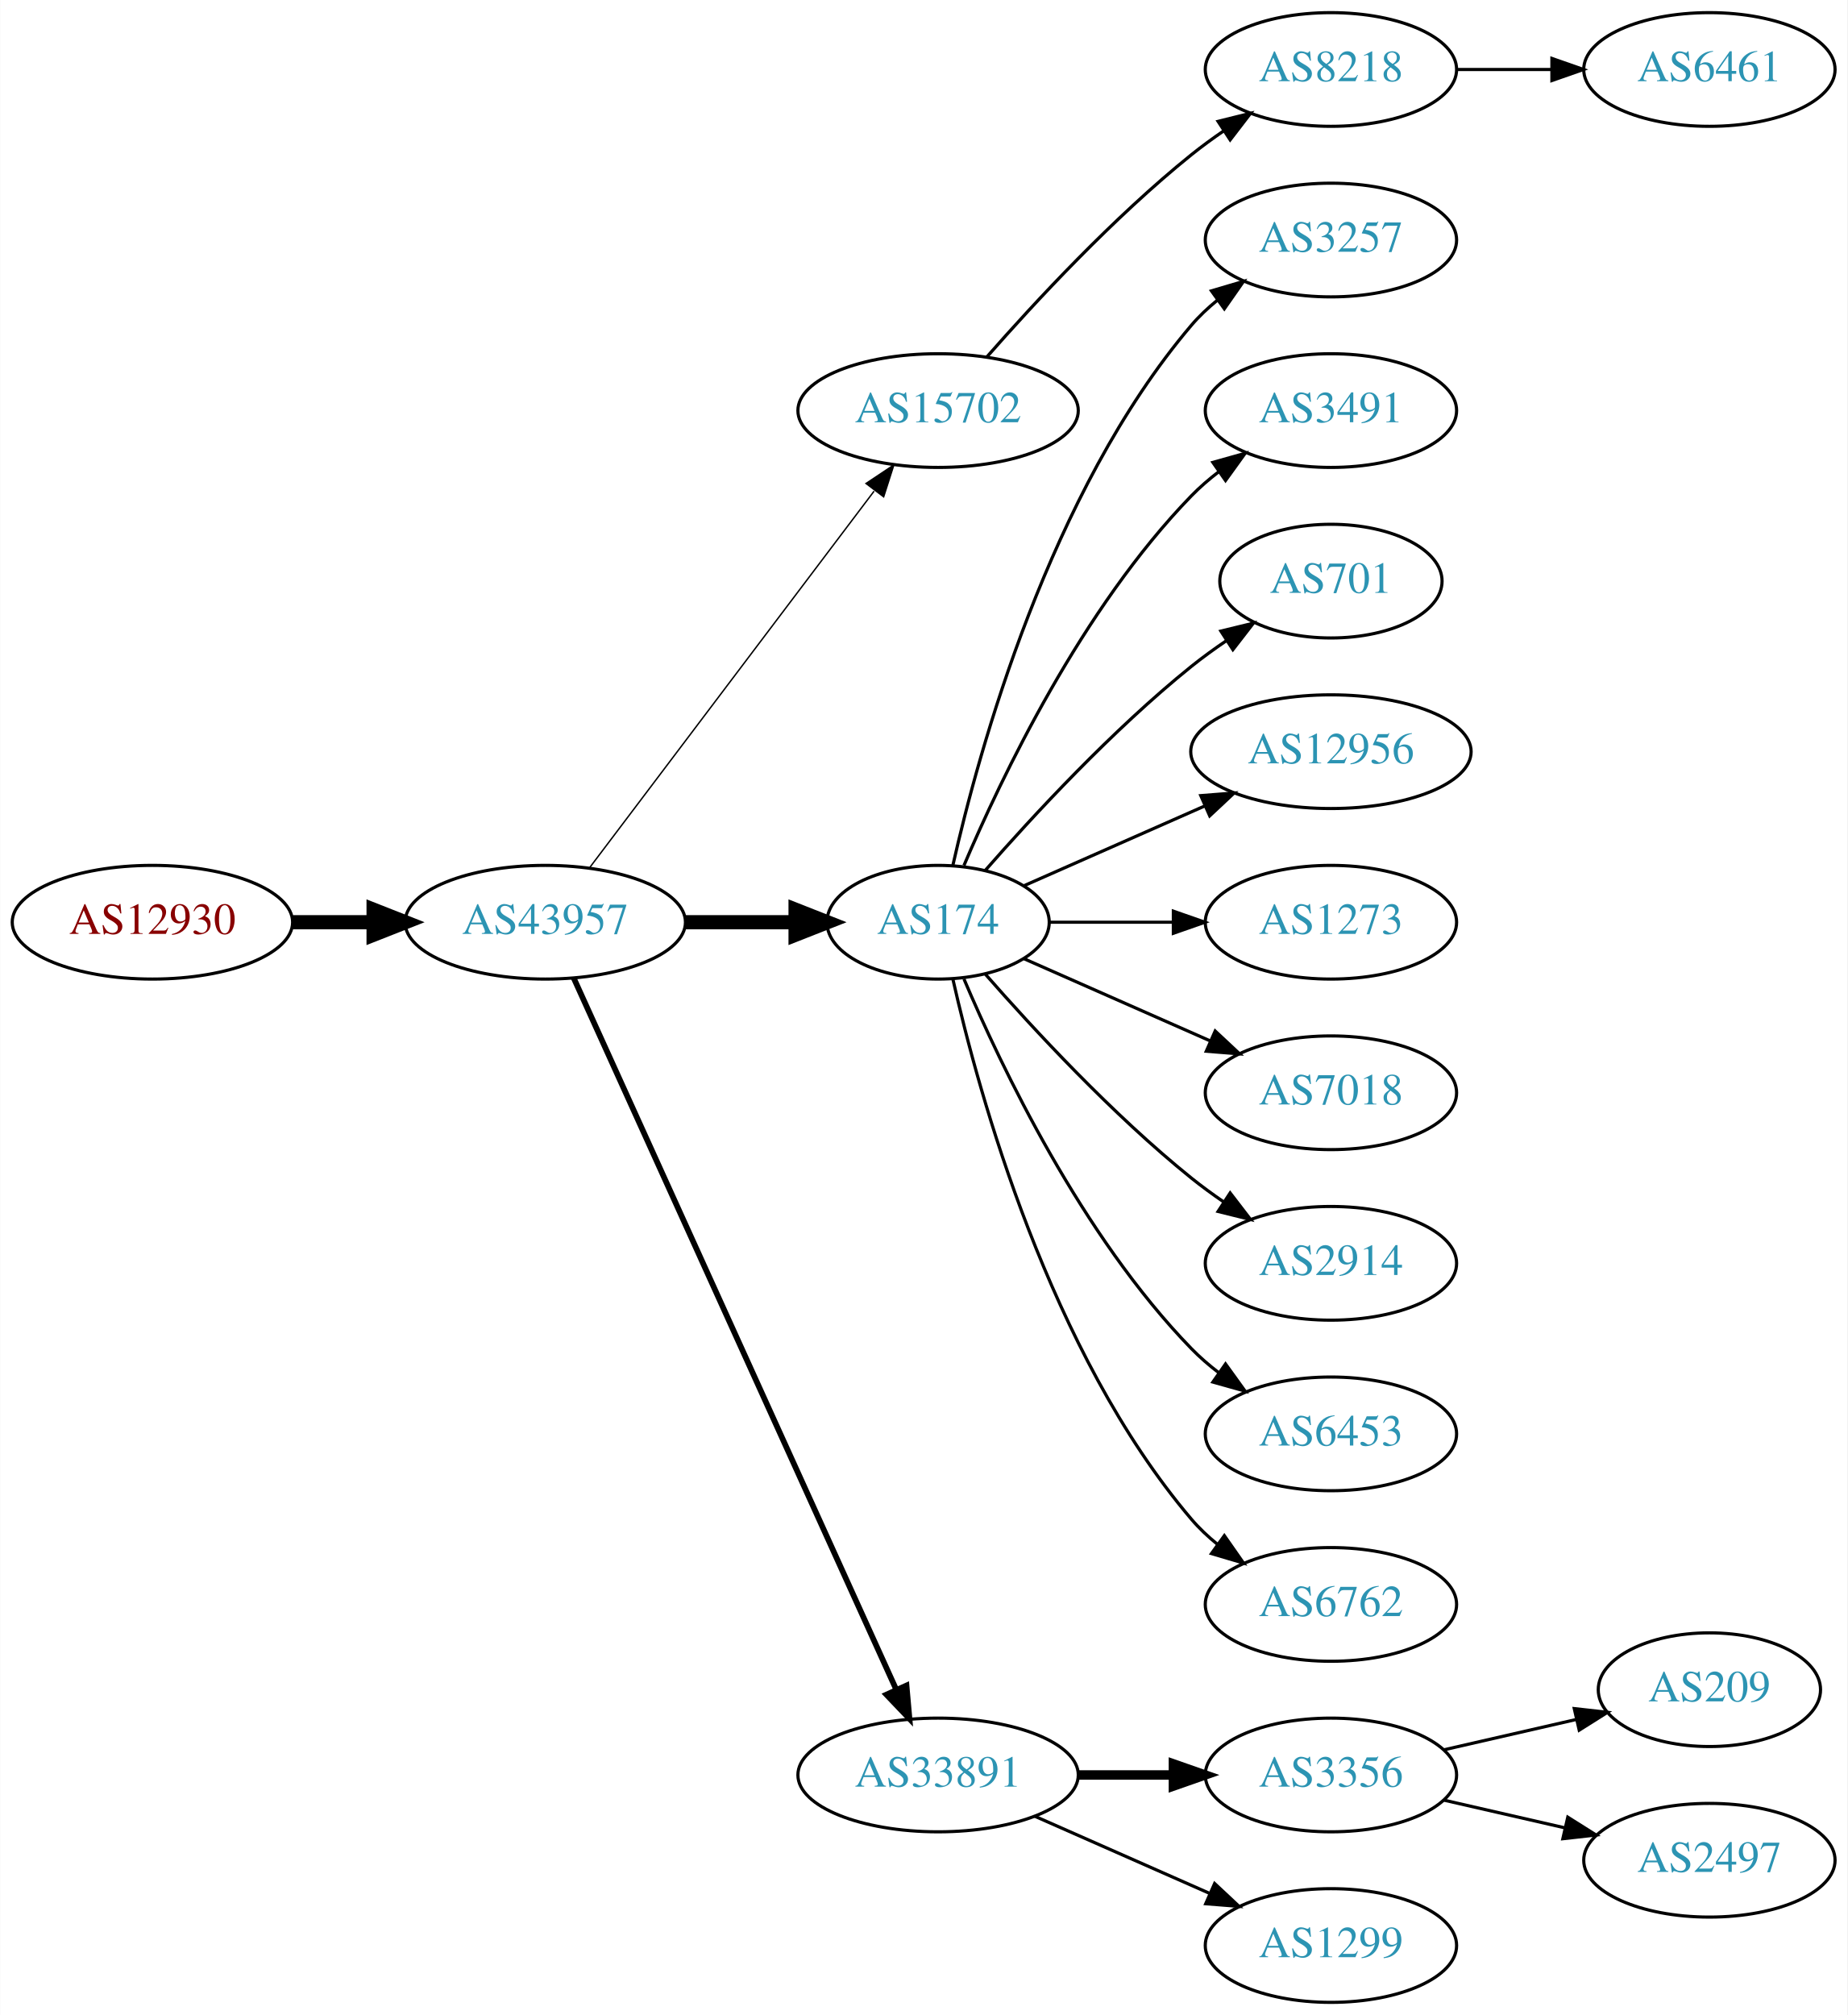
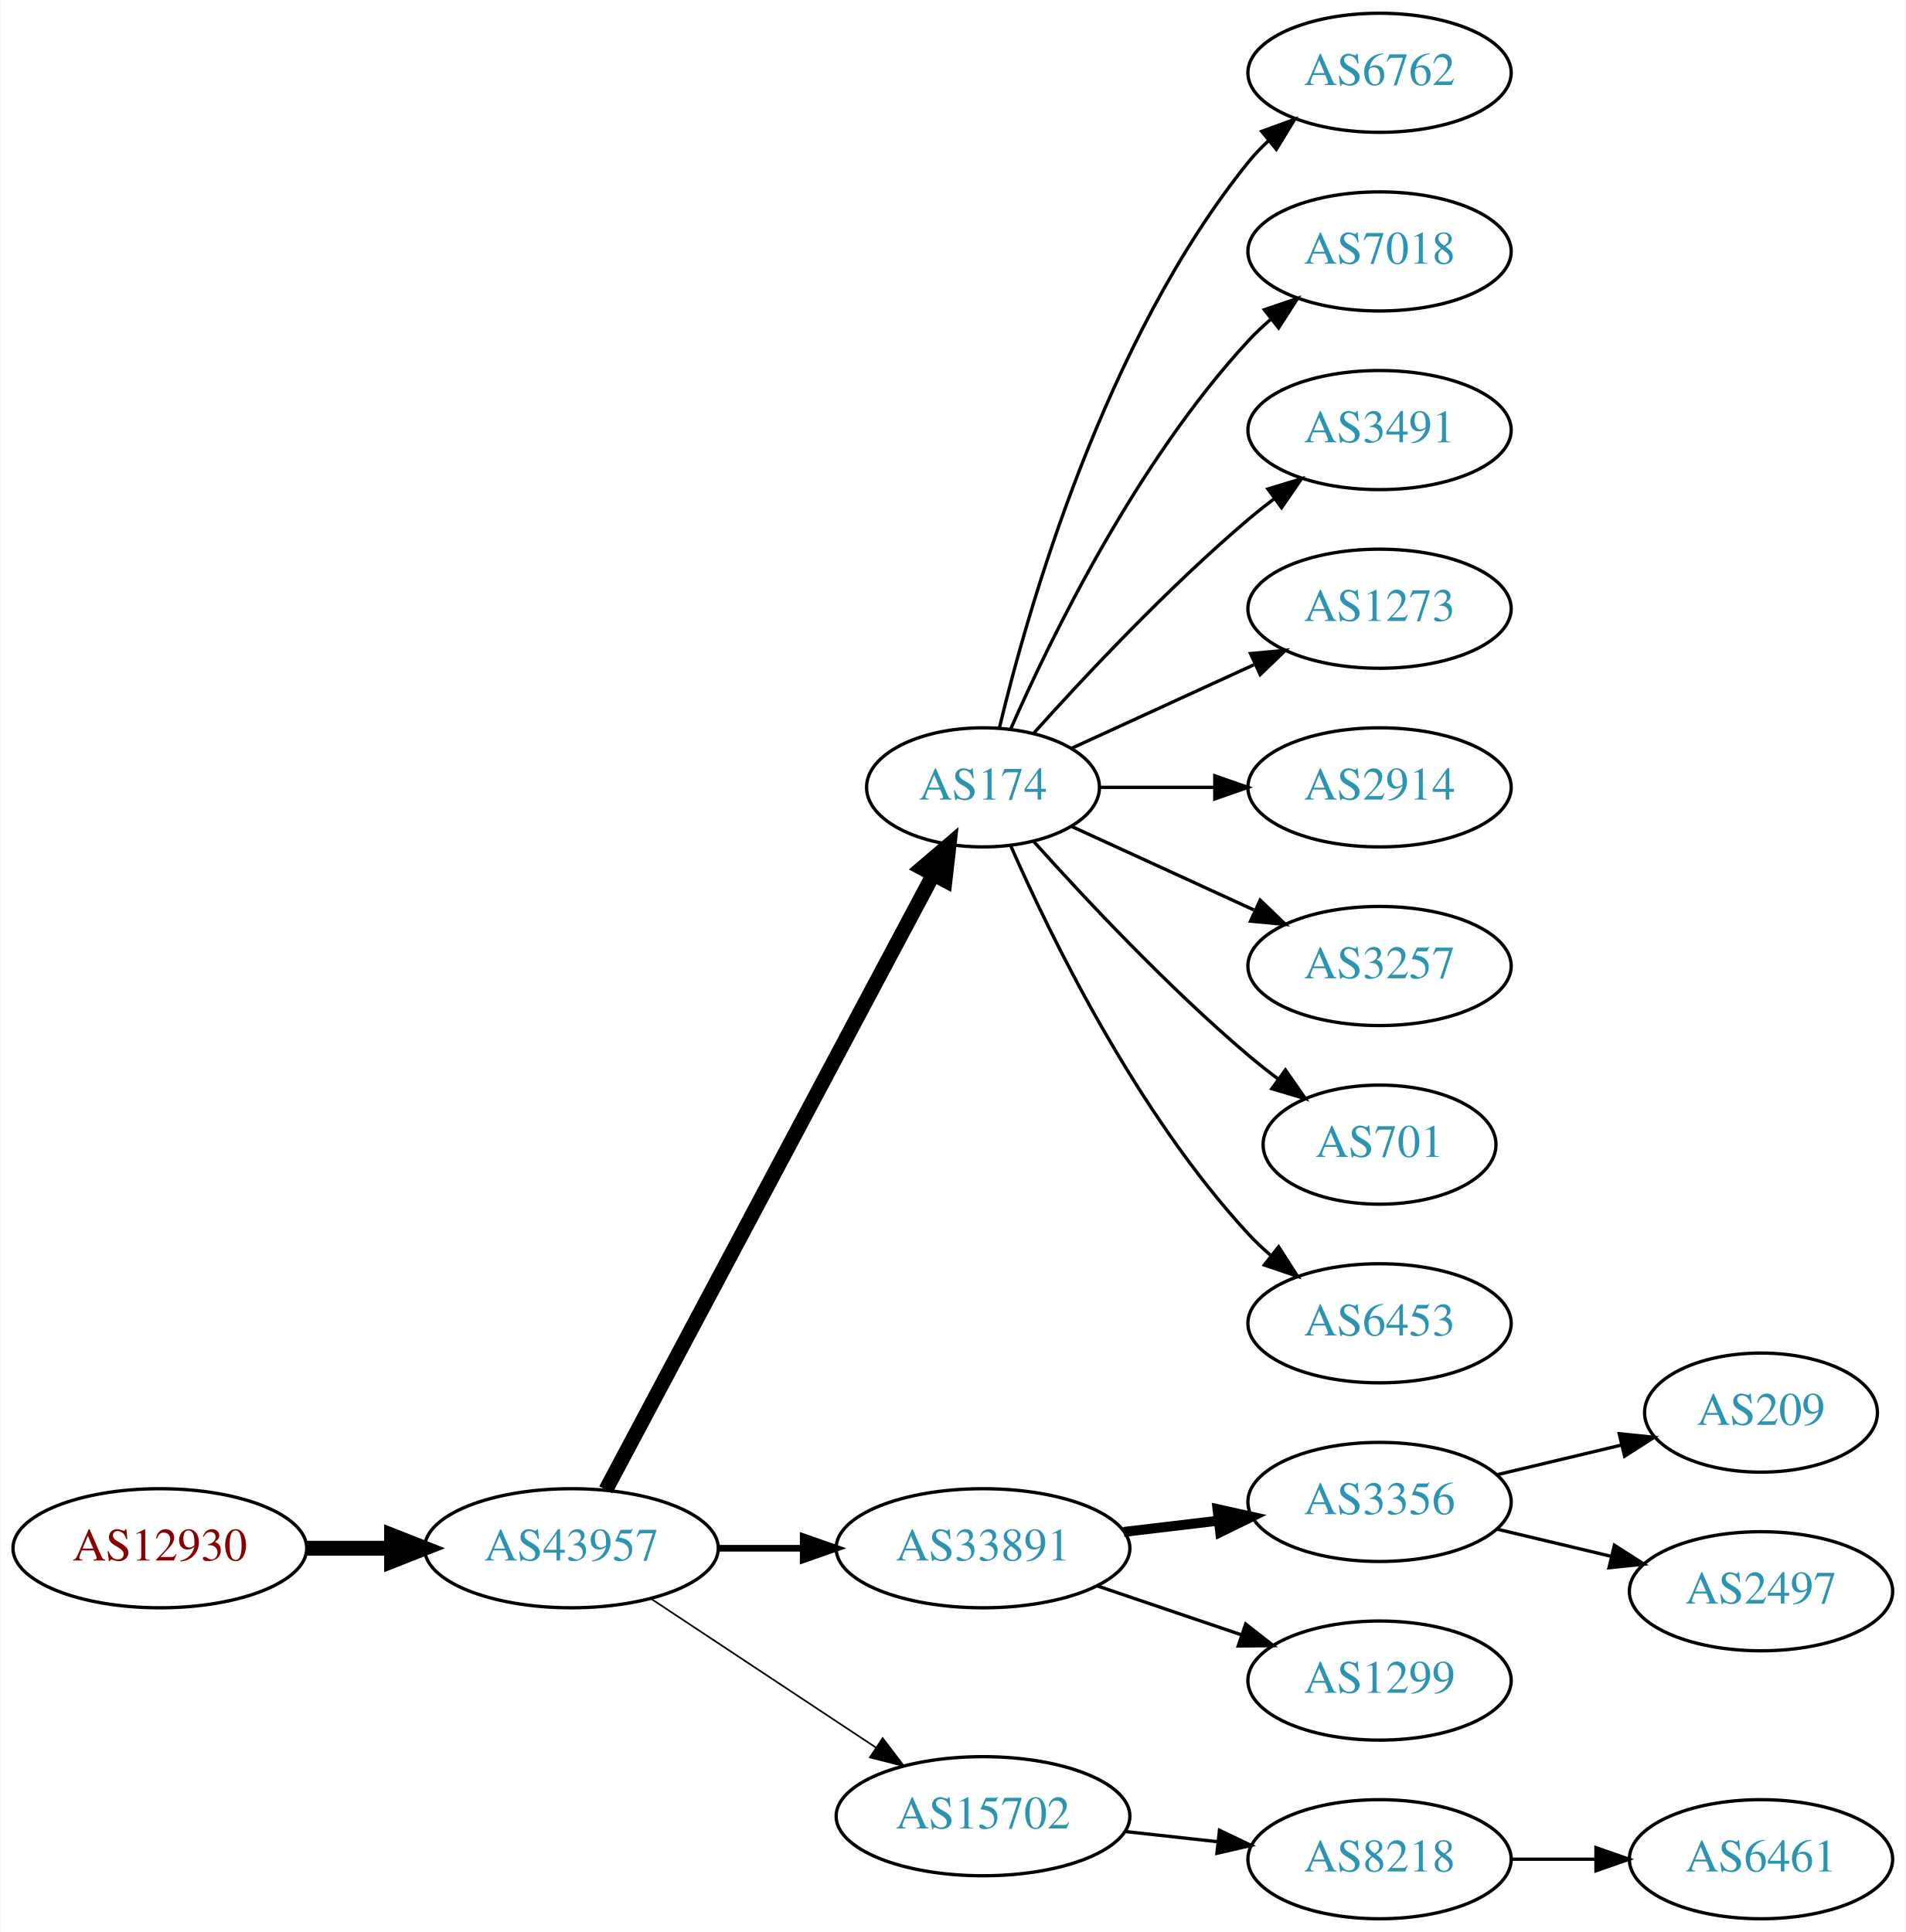
- <svg xmlns="http://www.w3.org/2000/svg" xmlns:xlink="http://www.w3.org/1999/xlink" width="585pt" height="638pt" viewBox="0.00 0.00 584.86 638.00">
-   <g id="graph0" class="graph" transform="scale(1 1) rotate(0) translate(4 634)">
-     <polygon fill="white" stroke="none" points="-4,4 -4,-634 580.862,-634 580.862,4 -4,4" />
+ <svg xmlns="http://www.w3.org/2000/svg" xmlns:xlink="http://www.w3.org/1999/xlink" width="576pt" height="584pt" viewBox="0.00 0.00 575.76 584.00">
+   <g id="graph0" class="graph" transform="scale(1 1) rotate(0) translate(4 580)">
+     <polygon fill="white" stroke="none" points="-4,4 -4,-580 571.762,-580 571.762,4 -4,4" />
    <g id="node1" class="node">
      <g id="a_node1">
        <a xlink:href="/asn/12930" xlink:title="AS12930 ~ card complete Service Bank AG [AT]">
-           <ellipse fill="#ffffff" stroke="black" cx="44.196" cy="-342" rx="44.393" ry="18" />
-           <text text-anchor="middle" x="44.196" y="-338.3" font-family="Times,serif" font-size="14.00" fill="#880000">AS12930</text>
+           <ellipse fill="#ffffff" stroke="black" cx="44.196" cy="-112" rx="44.393" ry="18" />
+           <text text-anchor="middle" x="44.196" y="-108.3" font-family="Times,serif" font-size="14.00" fill="#880000">AS12930</text>
        </a>
      </g>
    </g>
    <g id="node2" class="node">
      <g id="a_node2">
        <a xlink:href="/asn/43957" xlink:title="AS43957 ~ WNT Telecommunication GmbH [AT]">
-           <ellipse fill="#ffffff" stroke="black" cx="168.588" cy="-342" rx="44.393" ry="18" />
-           <text text-anchor="middle" x="168.588" y="-338.3" font-family="Times,serif" font-size="14.00" fill="#2c94b3">AS43957</text>
+           <ellipse fill="#ffffff" stroke="black" cx="168.588" cy="-112" rx="44.393" ry="18" />
+           <text text-anchor="middle" x="168.588" y="-108.3" font-family="Times,serif" font-size="14.00" fill="#2c94b3">AS43957</text>
        </a>
      </g>
    </g>
    <g id="edge1" class="edge">
-       <path fill="none" stroke="black" stroke-width="4.5" d="M88.692,-342C96.898,-342 105.569,-342 114.041,-342" />
-       <polygon fill="black" stroke="black" stroke-width="4.5" points="114.233,-345.938 124.233,-342 114.233,-338.063 114.233,-345.938" />
+       <path fill="none" stroke="black" stroke-width="4.5" d="M88.692,-112C96.898,-112 105.569,-112 114.041,-112" />
+       <polygon fill="black" stroke="black" stroke-width="4.5" points="114.233,-115.938 124.233,-112 114.233,-108.063 114.233,-115.938" />
    </g>
    <g id="node3" class="node">
      <g id="a_node3">
-         <a xlink:href="/asn/15702" xlink:title="AS15702 ~ Onstage Online GmbH [AT]">
-           <ellipse fill="#ffffff" stroke="black" cx="292.98" cy="-504" rx="44.393" ry="18" />
-           <text text-anchor="middle" x="292.98" y="-500.3" font-family="Times,serif" font-size="14.00" fill="#2c94b3">AS15702</text>
-         </a>
-       </g>
-     </g>
-     <g id="edge2" class="edge">
-       <path fill="none" stroke="black" stroke-width="0.45" d="M182.686,-359.337C204.311,-387.96 247.582,-445.233 272.705,-478.486" />
-       <polygon fill="black" stroke="black" stroke-width="0.45" points="270.156,-480.919 278.976,-486.788 275.741,-476.699 270.156,-480.919" />
-     </g>
-     <g id="node4" class="node">
-       <g id="a_node4">
        <a xlink:href="/asn/174" xlink:title="AS174 ~ Cogent Communications [US]">
          <ellipse fill="#ffffff" stroke="black" cx="292.98" cy="-342" rx="35.194" ry="18" />
          <text text-anchor="middle" x="292.98" y="-338.3" font-family="Times,serif" font-size="14.00" fill="#2c94b3">AS174</text>
        </a>
      </g>
    </g>
+     <g id="edge2" class="edge">
+       <path fill="none" stroke="black" stroke-width="4.5" d="M178.989,-129.666C200.355,-169.817 252.663,-268.115 277.903,-315.546" />
+       <polygon fill="black" stroke="black" stroke-width="4.5" points="274.541,-317.611 282.715,-324.589 281.493,-313.911 274.541,-317.611" />
+     </g>
+     <g id="node4" class="node">
+       <g id="a_node4">
+         <a xlink:href="/asn/33891" xlink:title="AS33891 ~ CORE-BACKBONE GMBH GLOBAL NETWORK [DE]">
+           <ellipse fill="#ffffff" stroke="black" cx="292.98" cy="-112" rx="44.393" ry="18" />
+           <text text-anchor="middle" x="292.98" y="-108.3" font-family="Times,serif" font-size="14.00" fill="#2c94b3">AS33891</text>
+         </a>
+       </g>
+     </g>
    <g id="edge3" class="edge">
-       <path fill="none" stroke="black" stroke-width="4.5" d="M213.084,-342C224.341,-342 236.473,-342 247.767,-342" />
-       <polygon fill="black" stroke="black" stroke-width="4.5" points="247.854,-345.938 257.854,-342 247.854,-338.063 247.854,-345.938" />
+       <path fill="none" stroke="black" stroke-width="2" d="M213.084,-112C221.29,-112 229.961,-112 238.434,-112" />
+       <polygon fill="black" stroke="black" stroke-width="2" points="238.625,-115.5 248.625,-112 238.625,-108.5 238.625,-115.5" />
    </g>
    <g id="node5" class="node">
      <g id="a_node5">
-         <a xlink:href="/asn/33891" xlink:title="AS33891 ~ CORE-BACKBONE GMBH GLOBAL NETWORK [DE]">
-           <ellipse fill="#ffffff" stroke="black" cx="292.98" cy="-72" rx="44.393" ry="18" />
-           <text text-anchor="middle" x="292.98" y="-68.3" font-family="Times,serif" font-size="14.00" fill="#2c94b3">AS33891</text>
+         <a xlink:href="/asn/15702" xlink:title="AS15702 ~ Onstage Online GmbH [AT]">
+           <ellipse fill="#ffffff" stroke="black" cx="292.98" cy="-31" rx="44.393" ry="18" />
+           <text text-anchor="middle" x="292.98" y="-27.3" font-family="Times,serif" font-size="14.00" fill="#2c94b3">AS15702</text>
        </a>
      </g>
    </g>
    <g id="edge4" class="edge">
-       <path fill="none" stroke="black" stroke-width="1.8" d="M177.619,-324.285C198.539,-278.133 254.822,-153.972 279.778,-98.918" />
-       <polygon fill="black" stroke="black" stroke-width="1.8" points="282.979,-100.334 283.92,-89.781 276.604,-97.444 282.979,-100.334" />
+       <path fill="none" stroke="black" stroke-width="0.5" d="M192.609,-96.764C211.841,-84.037 239.449,-65.766 260.686,-51.711" />
+       <polygon fill="black" stroke="black" stroke-width="0.5" points="262.655,-54.605 269.063,-46.167 258.792,-48.767 262.655,-54.605" />
    </g>
    <g id="node6" class="node">
      <g id="a_node6">
-         <a xlink:href="/asn/8218" xlink:title="AS8218 ~ legacy Neotelecoms [FR]">
-           <ellipse fill="#ffffff" stroke="black" cx="417.373" cy="-612" rx="39.794" ry="18" />
-           <text text-anchor="middle" x="417.373" y="-608.3" font-family="Times,serif" font-size="14.00" fill="#2c94b3">AS8218</text>
+         <a xlink:href="/asn/6762" xlink:title="AS6762 ~ TELECOM ITALIA SPARKLE S.p.A. [IT]">
+           <ellipse fill="#ffffff" stroke="black" cx="412.823" cy="-558" rx="39.794" ry="18" />
+           <text text-anchor="middle" x="412.823" y="-554.3" font-family="Times,serif" font-size="14.00" fill="#2c94b3">AS6762</text>
        </a>
      </g>
    </g>
    <g id="edge5" class="edge">
-       <path fill="none" stroke="black" d="M308.413,-520.983C323.544,-538.229 348.509,-565.148 373.176,-585 376.432,-587.62 379.957,-590.192 383.542,-592.646" />
-       <polygon fill="black" stroke="black" points="381.629,-595.577 391.914,-598.121 385.46,-589.719 381.629,-595.577" />
+       <path fill="none" stroke="black" d="M297.907,-359.882C306.465,-395.609 329.614,-477.008 373.176,-531 375.007,-533.269 377.077,-535.43 379.284,-537.468" />
+       <polygon fill="black" stroke="black" points="377.207,-540.291 387.166,-543.906 381.635,-534.869 377.207,-540.291" />
+     </g>
+     <g id="node7" class="node">
+       <g id="a_node7">
+         <a xlink:href="/asn/7018" xlink:title="AS7018 ~ AT&amp;T Services, Inc. [US]">
+           <ellipse fill="#ffffff" stroke="black" cx="412.823" cy="-504" rx="39.794" ry="18" />
+           <text text-anchor="middle" x="412.823" y="-500.3" font-family="Times,serif" font-size="14.00" fill="#2c94b3">AS7018</text>
+         </a>
+       </g>
+     </g>
+     <g id="edge6" class="edge">
+       <path fill="none" stroke="black" d="M301.396,-359.761C313.464,-387.183 339.436,-440.473 373.176,-477 375.207,-479.198 377.446,-481.319 379.792,-483.34" />
+       <polygon fill="black" stroke="black" points="378.004,-486.386 388.036,-489.794 382.319,-480.874 378.004,-486.386" />
    </g>
    <g id="node8" class="node">
      <g id="a_node8">
-         <a xlink:href="/asn/3257" xlink:title="AS3257 ~ GTT [DE]">
-           <ellipse fill="#ffffff" stroke="black" cx="417.373" cy="-558" rx="39.794" ry="18" />
-           <text text-anchor="middle" x="417.373" y="-554.3" font-family="Times,serif" font-size="14.00" fill="#2c94b3">AS3257</text>
+         <a xlink:href="/asn/3491" xlink:title="AS3491 ~ PCCW Global, Inc. [US]">
+           <ellipse fill="#ffffff" stroke="black" cx="412.823" cy="-450" rx="39.794" ry="18" />
+           <text text-anchor="middle" x="412.823" y="-446.3" font-family="Times,serif" font-size="14.00" fill="#2c94b3">AS3491</text>
        </a>
      </g>
    </g>
    <g id="edge7" class="edge">
-       <path fill="none" stroke="black" d="M297.674,-360.075C305.814,-396.148 328.247,-478.14 373.176,-531 375.611,-533.864 378.427,-536.521 381.432,-538.961" />
-       <polygon fill="black" stroke="black" points="379.531,-541.905 389.692,-544.906 383.62,-536.224 379.531,-541.905" />
+       <path fill="none" stroke="black" d="M308.342,-358.409C323.616,-375.432 348.875,-402.396 373.176,-423 375.674,-425.117 378.334,-427.232 381.045,-429.293" />
+       <polygon fill="black" stroke="black" points="379.082,-432.194 389.222,-435.266 383.212,-426.541 379.082,-432.194" />
    </g>
    <g id="node9" class="node">
      <g id="a_node9">
-         <a xlink:href="/asn/3491" xlink:title="AS3491 ~ PCCW Global, Inc. [US]">
-           <ellipse fill="#ffffff" stroke="black" cx="417.373" cy="-504" rx="39.794" ry="18" />
-           <text text-anchor="middle" x="417.373" y="-500.3" font-family="Times,serif" font-size="14.00" fill="#2c94b3">AS3491</text>
+         <a xlink:href="/asn/1273" xlink:title="AS1273 ~ Vodafone Group PLC [EU]">
+           <ellipse fill="#ffffff" stroke="black" cx="412.823" cy="-396" rx="39.794" ry="18" />
+           <text text-anchor="middle" x="412.823" y="-392.3" font-family="Times,serif" font-size="14.00" fill="#2c94b3">AS1273</text>
        </a>
      </g>
    </g>
    <g id="edge8" class="edge">
-       <path fill="none" stroke="black" d="M301.171,-359.975C312.938,-387.682 338.512,-441.348 373.176,-477 375.797,-479.695 378.737,-482.239 381.82,-484.608" />
-       <polygon fill="black" stroke="black" points="379.986,-487.597 390.189,-490.455 383.995,-481.859 379.986,-487.597" />
+       <path fill="none" stroke="black" d="M319.841,-353.851C335.962,-361.238 356.964,-370.862 374.83,-379.048" />
+       <polygon fill="black" stroke="black" points="373.832,-382.441 384.381,-383.425 376.748,-376.077 373.832,-382.441" />
    </g>
    <g id="node10" class="node">
      <g id="a_node10">
-         <a xlink:href="/asn/701" xlink:title="AS701 ~ UUNET [US]">
-           <ellipse fill="#ffffff" stroke="black" cx="417.373" cy="-450" rx="35.194" ry="18" />
-           <text text-anchor="middle" x="417.373" y="-446.3" font-family="Times,serif" font-size="14.00" fill="#2c94b3">AS701</text>
+         <a xlink:href="/asn/2914" xlink:title="AS2914 ~ NTT America, Inc. [US]">
+           <ellipse fill="#ffffff" stroke="black" cx="412.823" cy="-342" rx="39.794" ry="18" />
+           <text text-anchor="middle" x="412.823" y="-338.3" font-family="Times,serif" font-size="14.00" fill="#2c94b3">AS2914</text>
        </a>
      </g>
    </g>
    <g id="edge9" class="edge">
-       <path fill="none" stroke="black" d="M307.854,-358.345C322.924,-375.559 348.202,-402.901 373.176,-423 376.682,-425.821 380.5,-428.587 384.368,-431.208" />
-       <polygon fill="black" stroke="black" points="382.518,-434.18 392.813,-436.682 386.325,-428.306 382.518,-434.18" />
+       <path fill="none" stroke="black" d="M328.382,-342C339.206,-342 351.374,-342 363.001,-342" />
+       <polygon fill="black" stroke="black" points="363.032,-345.5 373.032,-342 363.032,-338.5 363.032,-345.5" />
    </g>
    <g id="node11" class="node">
      <g id="a_node11">
-         <a xlink:href="/asn/12956" xlink:title="AS12956 ~ TELXIUS [ES]">
-           <ellipse fill="#ffffff" stroke="black" cx="417.373" cy="-396" rx="44.393" ry="18" />
-           <text text-anchor="middle" x="417.373" y="-392.3" font-family="Times,serif" font-size="14.00" fill="#2c94b3">AS12956</text>
+         <a xlink:href="/asn/3257" xlink:title="AS3257 ~ GTT [DE]">
+           <ellipse fill="#ffffff" stroke="black" cx="412.823" cy="-288" rx="39.794" ry="18" />
+           <text text-anchor="middle" x="412.823" y="-284.3" font-family="Times,serif" font-size="14.00" fill="#2c94b3">AS3257</text>
        </a>
      </g>
    </g>
    <g id="edge10" class="edge">
-       <path fill="none" stroke="black" d="M320.237,-353.584C336.941,-360.954 358.869,-370.629 377.564,-378.877" />
-       <polygon fill="black" stroke="black" points="376.16,-382.083 386.722,-382.918 378.985,-375.679 376.16,-382.083" />
+       <path fill="none" stroke="black" d="M319.841,-330.149C335.962,-322.762 356.964,-313.138 374.83,-304.952" />
+       <polygon fill="black" stroke="black" points="376.748,-307.923 384.381,-300.575 373.832,-301.559 376.748,-307.923" />
    </g>
    <g id="node12" class="node">
      <g id="a_node12">
-         <a xlink:href="/asn/1273" xlink:title="AS1273 ~ Vodafone Group PLC [EU]">
-           <ellipse fill="#ffffff" stroke="black" cx="417.373" cy="-342" rx="39.794" ry="18" />
-           <text text-anchor="middle" x="417.373" y="-338.3" font-family="Times,serif" font-size="14.00" fill="#2c94b3">AS1273</text>
+         <a xlink:href="/asn/701" xlink:title="AS701 ~ UUNET [US]">
+           <ellipse fill="#ffffff" stroke="black" cx="412.823" cy="-234" rx="35.194" ry="18" />
+           <text text-anchor="middle" x="412.823" y="-230.3" font-family="Times,serif" font-size="14.00" fill="#2c94b3">AS701</text>
        </a>
      </g>
    </g>
    <g id="edge11" class="edge">
-       <path fill="none" stroke="black" d="M328.399,-342C340.45,-342 354.226,-342 367.244,-342" />
-       <polygon fill="black" stroke="black" points="367.474,-345.5 377.473,-342 367.473,-338.5 367.474,-345.5" />
+       <path fill="none" stroke="black" d="M308.342,-325.591C323.616,-308.568 348.875,-281.604 373.176,-261 376.029,-258.582 379.094,-256.167 382.205,-253.831" />
+       <polygon fill="black" stroke="black" points="384.378,-256.578 390.433,-247.884 380.278,-250.905 384.378,-256.578" />
    </g>
    <g id="node13" class="node">
      <g id="a_node13">
-         <a xlink:href="/asn/7018" xlink:title="AS7018 ~ AT&amp;T Services, Inc. [US]">
-           <ellipse fill="#ffffff" stroke="black" cx="417.373" cy="-288" rx="39.794" ry="18" />
-           <text text-anchor="middle" x="417.373" y="-284.3" font-family="Times,serif" font-size="14.00" fill="#2c94b3">AS7018</text>
+         <a xlink:href="/asn/6453" xlink:title="AS6453 ~ TATA COMMUNICATIONS (AMERICA) INC [US]">
+           <ellipse fill="#ffffff" stroke="black" cx="412.823" cy="-180" rx="39.794" ry="18" />
+           <text text-anchor="middle" x="412.823" y="-176.3" font-family="Times,serif" font-size="14.00" fill="#2c94b3">AS6453</text>
        </a>
      </g>
    </g>
    <g id="edge12" class="edge">
-       <path fill="none" stroke="black" d="M320.237,-330.416C337.422,-322.833 360.135,-312.812 379.17,-304.414" />
-       <polygon fill="black" stroke="black" points="380.721,-307.555 388.458,-300.316 377.896,-301.151 380.721,-307.555" />
+       <path fill="none" stroke="black" d="M301.396,-324.239C313.464,-296.817 339.436,-243.527 373.176,-207 375.207,-204.802 377.446,-202.681 379.792,-200.66" />
+       <polygon fill="black" stroke="black" points="382.319,-203.126 388.036,-194.206 378.004,-197.614 382.319,-203.126" />
    </g>
    <g id="node14" class="node">
      <g id="a_node14">
-         <a xlink:href="/asn/2914" xlink:title="AS2914 ~ NTT America, Inc. [US]">
-           <ellipse fill="#ffffff" stroke="black" cx="417.373" cy="-234" rx="39.794" ry="18" />
-           <text text-anchor="middle" x="417.373" y="-230.3" font-family="Times,serif" font-size="14.00" fill="#2c94b3">AS2914</text>
+         <a xlink:href="/asn/3356" xlink:title="AS3356 ~ Level 3 Parent, LLC [US]">
+           <ellipse fill="#ffffff" stroke="black" cx="412.823" cy="-126" rx="39.794" ry="18" />
+           <text text-anchor="middle" x="412.823" y="-122.3" font-family="Times,serif" font-size="14.00" fill="#2c94b3">AS3356</text>
        </a>
      </g>
    </g>
    <g id="edge13" class="edge">
-       <path fill="none" stroke="black" d="M307.854,-325.655C322.924,-308.441 348.202,-281.099 373.176,-261 376.432,-258.38 379.957,-255.808 383.542,-253.354" />
-       <polygon fill="black" stroke="black" points="385.46,-256.281 391.914,-247.879 381.629,-250.423 385.46,-256.281" />
+       <path fill="none" stroke="black" stroke-width="3" d="M335.527,-116.936C344.773,-118.034 354.646,-119.207 364.118,-120.332" />
+       <polygon fill="black" stroke="black" stroke-width="3" points="363.846,-123.825 374.189,-121.529 364.672,-116.874 363.846,-123.825" />
    </g>
    <g id="node15" class="node">
      <g id="a_node15">
-         <a xlink:href="/asn/6453" xlink:title="AS6453 ~ TATA COMMUNICATIONS (AMERICA) INC [US]">
-           <ellipse fill="#ffffff" stroke="black" cx="417.373" cy="-180" rx="39.794" ry="18" />
-           <text text-anchor="middle" x="417.373" y="-176.3" font-family="Times,serif" font-size="14.00" fill="#2c94b3">AS6453</text>
+         <a xlink:href="/asn/1299" xlink:title="AS1299 ~ Telia Carrier [EU]">
+           <ellipse fill="#ffffff" stroke="black" cx="412.823" cy="-72" rx="39.794" ry="18" />
+           <text text-anchor="middle" x="412.823" y="-68.3" font-family="Times,serif" font-size="14.00" fill="#2c94b3">AS1299</text>
        </a>
      </g>
    </g>
    <g id="edge14" class="edge">
-       <path fill="none" stroke="black" d="M301.171,-324.025C312.938,-296.318 338.512,-242.652 373.176,-207 375.797,-204.305 378.737,-201.761 381.82,-199.392" />
-       <polygon fill="black" stroke="black" points="383.995,-202.141 390.189,-193.545 379.986,-196.403 383.995,-202.141" />
+       <path fill="none" stroke="black" d="M327.434,-100.645C341.035,-96.028 356.877,-90.651 371.138,-85.81" />
+       <polygon fill="black" stroke="black" points="372.368,-89.089 380.712,-82.56 370.118,-82.46 372.368,-89.089" />
+     </g>
+     <g id="node18" class="node">
+       <g id="a_node18">
+         <a xlink:href="/asn/8218" xlink:title="AS8218 ~ legacy Neotelecoms [FR]">
+           <ellipse fill="#ffffff" stroke="black" cx="412.823" cy="-18" rx="39.794" ry="18" />
+           <text text-anchor="middle" x="412.823" y="-14.3" font-family="Times,serif" font-size="14.00" fill="#2c94b3">AS8218</text>
+         </a>
+       </g>
+     </g>
+     <g id="edge17" class="edge">
+       <path fill="none" stroke="black" d="M335.859,-26.38C344.895,-25.383 354.517,-24.322 363.768,-23.301" />
+       <polygon fill="black" stroke="black" points="364.449,-26.747 374.005,-22.172 363.681,-19.79 364.449,-26.747" />
    </g>
    <g id="node16" class="node">
      <g id="a_node16">
-         <a xlink:href="/asn/6762" xlink:title="AS6762 ~ TELECOM ITALIA SPARKLE S.p.A. [IT]">
-           <ellipse fill="#ffffff" stroke="black" cx="417.373" cy="-126" rx="39.794" ry="18" />
-           <text text-anchor="middle" x="417.373" y="-122.3" font-family="Times,serif" font-size="14.00" fill="#2c94b3">AS6762</text>
+         <a xlink:href="/asn/209" xlink:title="AS209 ~ CenturyLink Communications, LLC [US]">
+           <ellipse fill="#ffffff" stroke="black" cx="528.116" cy="-153" rx="35.194" ry="18" />
+           <text text-anchor="middle" x="528.116" y="-149.3" font-family="Times,serif" font-size="14.00" fill="#2c94b3">AS209</text>
        </a>
      </g>
    </g>
    <g id="edge15" class="edge">
-       <path fill="none" stroke="black" d="M297.674,-323.925C305.814,-287.852 328.247,-205.86 373.176,-153 375.611,-150.136 378.427,-147.479 381.432,-145.039" />
-       <polygon fill="black" stroke="black" points="383.62,-147.776 389.692,-139.094 379.531,-142.095 383.62,-147.776" />
+       <path fill="none" stroke="black" d="M448.43,-134.248C460.225,-137.058 473.529,-140.229 485.797,-143.153" />
+       <polygon fill="black" stroke="black" points="485.263,-146.624 495.802,-145.537 486.886,-139.814 485.263,-146.624" />
    </g>
    <g id="node17" class="node">
      <g id="a_node17">
-         <a xlink:href="/asn/3356" xlink:title="AS3356 ~ Level 3 Parent, LLC [US]">
-           <ellipse fill="#ffffff" stroke="black" cx="417.373" cy="-72" rx="39.794" ry="18" />
-           <text text-anchor="middle" x="417.373" y="-68.3" font-family="Times,serif" font-size="14.00" fill="#2c94b3">AS3356</text>
+         <a xlink:href="/asn/2497" xlink:title="AS2497 ~ Internet Initiative Japan Inc. [JP]">
+           <ellipse fill="#ffffff" stroke="black" cx="528.116" cy="-99" rx="39.794" ry="18" />
+           <text text-anchor="middle" x="528.116" y="-95.3" font-family="Times,serif" font-size="14.00" fill="#2c94b3">AS2497</text>
        </a>
      </g>
    </g>
    <g id="edge16" class="edge">
-       <path fill="none" stroke="black" stroke-width="3" d="M337.476,-72C347.165,-72 357.502,-72 367.394,-72" />
-       <polygon fill="black" stroke="black" stroke-width="3" points="367.497,-75.5 377.497,-72 367.497,-68.5 367.497,-75.5" />
-     </g>
-     <g id="node18" class="node">
-       <g id="a_node18">
-         <a xlink:href="/asn/1299" xlink:title="AS1299 ~ Telia Carrier [EU]">
-           <ellipse fill="#ffffff" stroke="black" cx="417.373" cy="-18" rx="39.794" ry="18" />
-           <text text-anchor="middle" x="417.373" y="-14.3" font-family="Times,serif" font-size="14.00" fill="#2c94b3">AS1299</text>
-         </a>
-       </g>
-     </g>
-     <g id="edge17" class="edge">
-       <path fill="none" stroke="black" d="M323.608,-58.928C340.203,-51.606 361.062,-42.403 378.795,-34.579" />
-       <polygon fill="black" stroke="black" points="380.543,-37.634 388.279,-30.395 377.717,-31.23 380.543,-37.634" />
-     </g>
-     <g id="node7" class="node">
-       <g id="a_node7">
-         <a xlink:href="/asn/6461" xlink:title="AS6461 ~ ZAYO-6461 [US]">
-           <ellipse fill="#ffffff" stroke="black" cx="537.215" cy="-612" rx="39.794" ry="18" />
-           <text text-anchor="middle" x="537.215" y="-608.3" font-family="Times,serif" font-size="14.00" fill="#2c94b3">AS6461</text>
-         </a>
-       </g>
-     </g>
-     <g id="edge6" class="edge">
-       <path fill="none" stroke="black" d="M457.285,-612C466.839,-612 477.188,-612 487.151,-612" />
-       <polygon fill="black" stroke="black" points="487.343,-615.5 497.343,-612 487.343,-608.5 487.343,-615.5" />
+       <path fill="none" stroke="black" d="M448.43,-117.752C459.301,-115.162 471.456,-112.265 482.898,-109.538" />
+       <polygon fill="black" stroke="black" points="483.804,-112.92 492.721,-107.197 482.182,-106.111 483.804,-112.92" />
    </g>
    <g id="node19" class="node">
      <g id="a_node19">
-         <a xlink:href="/asn/209" xlink:title="AS209 ~ CenturyLink Communications, LLC [US]">
-           <ellipse fill="#ffffff" stroke="black" cx="537.215" cy="-99" rx="35.194" ry="18" />
-           <text text-anchor="middle" x="537.215" y="-95.3" font-family="Times,serif" font-size="14.00" fill="#2c94b3">AS209</text>
+         <a xlink:href="/asn/6461" xlink:title="AS6461 ~ Zayo Bandwidth [US]">
+           <ellipse fill="#ffffff" stroke="black" cx="528.116" cy="-18" rx="39.794" ry="18" />
+           <text text-anchor="middle" x="528.116" y="-14.3" font-family="Times,serif" font-size="14.00" fill="#2c94b3">AS6461</text>
        </a>
      </g>
    </g>
    <g id="edge18" class="edge">
-       <path fill="none" stroke="black" d="M453.092,-79.955C466.184,-82.955 481.207,-86.397 494.847,-89.522" />
-       <polygon fill="black" stroke="black" points="494.425,-93.016 504.955,-91.838 495.989,-86.193 494.425,-93.016" />
-     </g>
-     <g id="node20" class="node">
-       <g id="a_node20">
-         <a xlink:href="/asn/2497" xlink:title="AS2497 ~ Internet Initiative Japan Inc. [JP]">
-           <ellipse fill="#ffffff" stroke="black" cx="537.215" cy="-45" rx="39.794" ry="18" />
-           <text text-anchor="middle" x="537.215" y="-41.3" font-family="Times,serif" font-size="14.00" fill="#2c94b3">AS2497</text>
-         </a>
-       </g>
-     </g>
-     <g id="edge19" class="edge">
-       <path fill="none" stroke="black" d="M453.092,-64.045C465.092,-61.296 478.713,-58.175 491.405,-55.267" />
-       <polygon fill="black" stroke="black" points="492.371,-58.636 501.337,-52.991 490.808,-51.813 492.371,-58.636" />
+       <path fill="none" stroke="black" d="M452.495,-18C460.698,-18 469.462,-18 477.994,-18" />
+       <polygon fill="black" stroke="black" points="478.233,-21.5 488.233,-18 478.233,-14.5 478.233,-21.5" />
    </g>
  </g>
</svg>
